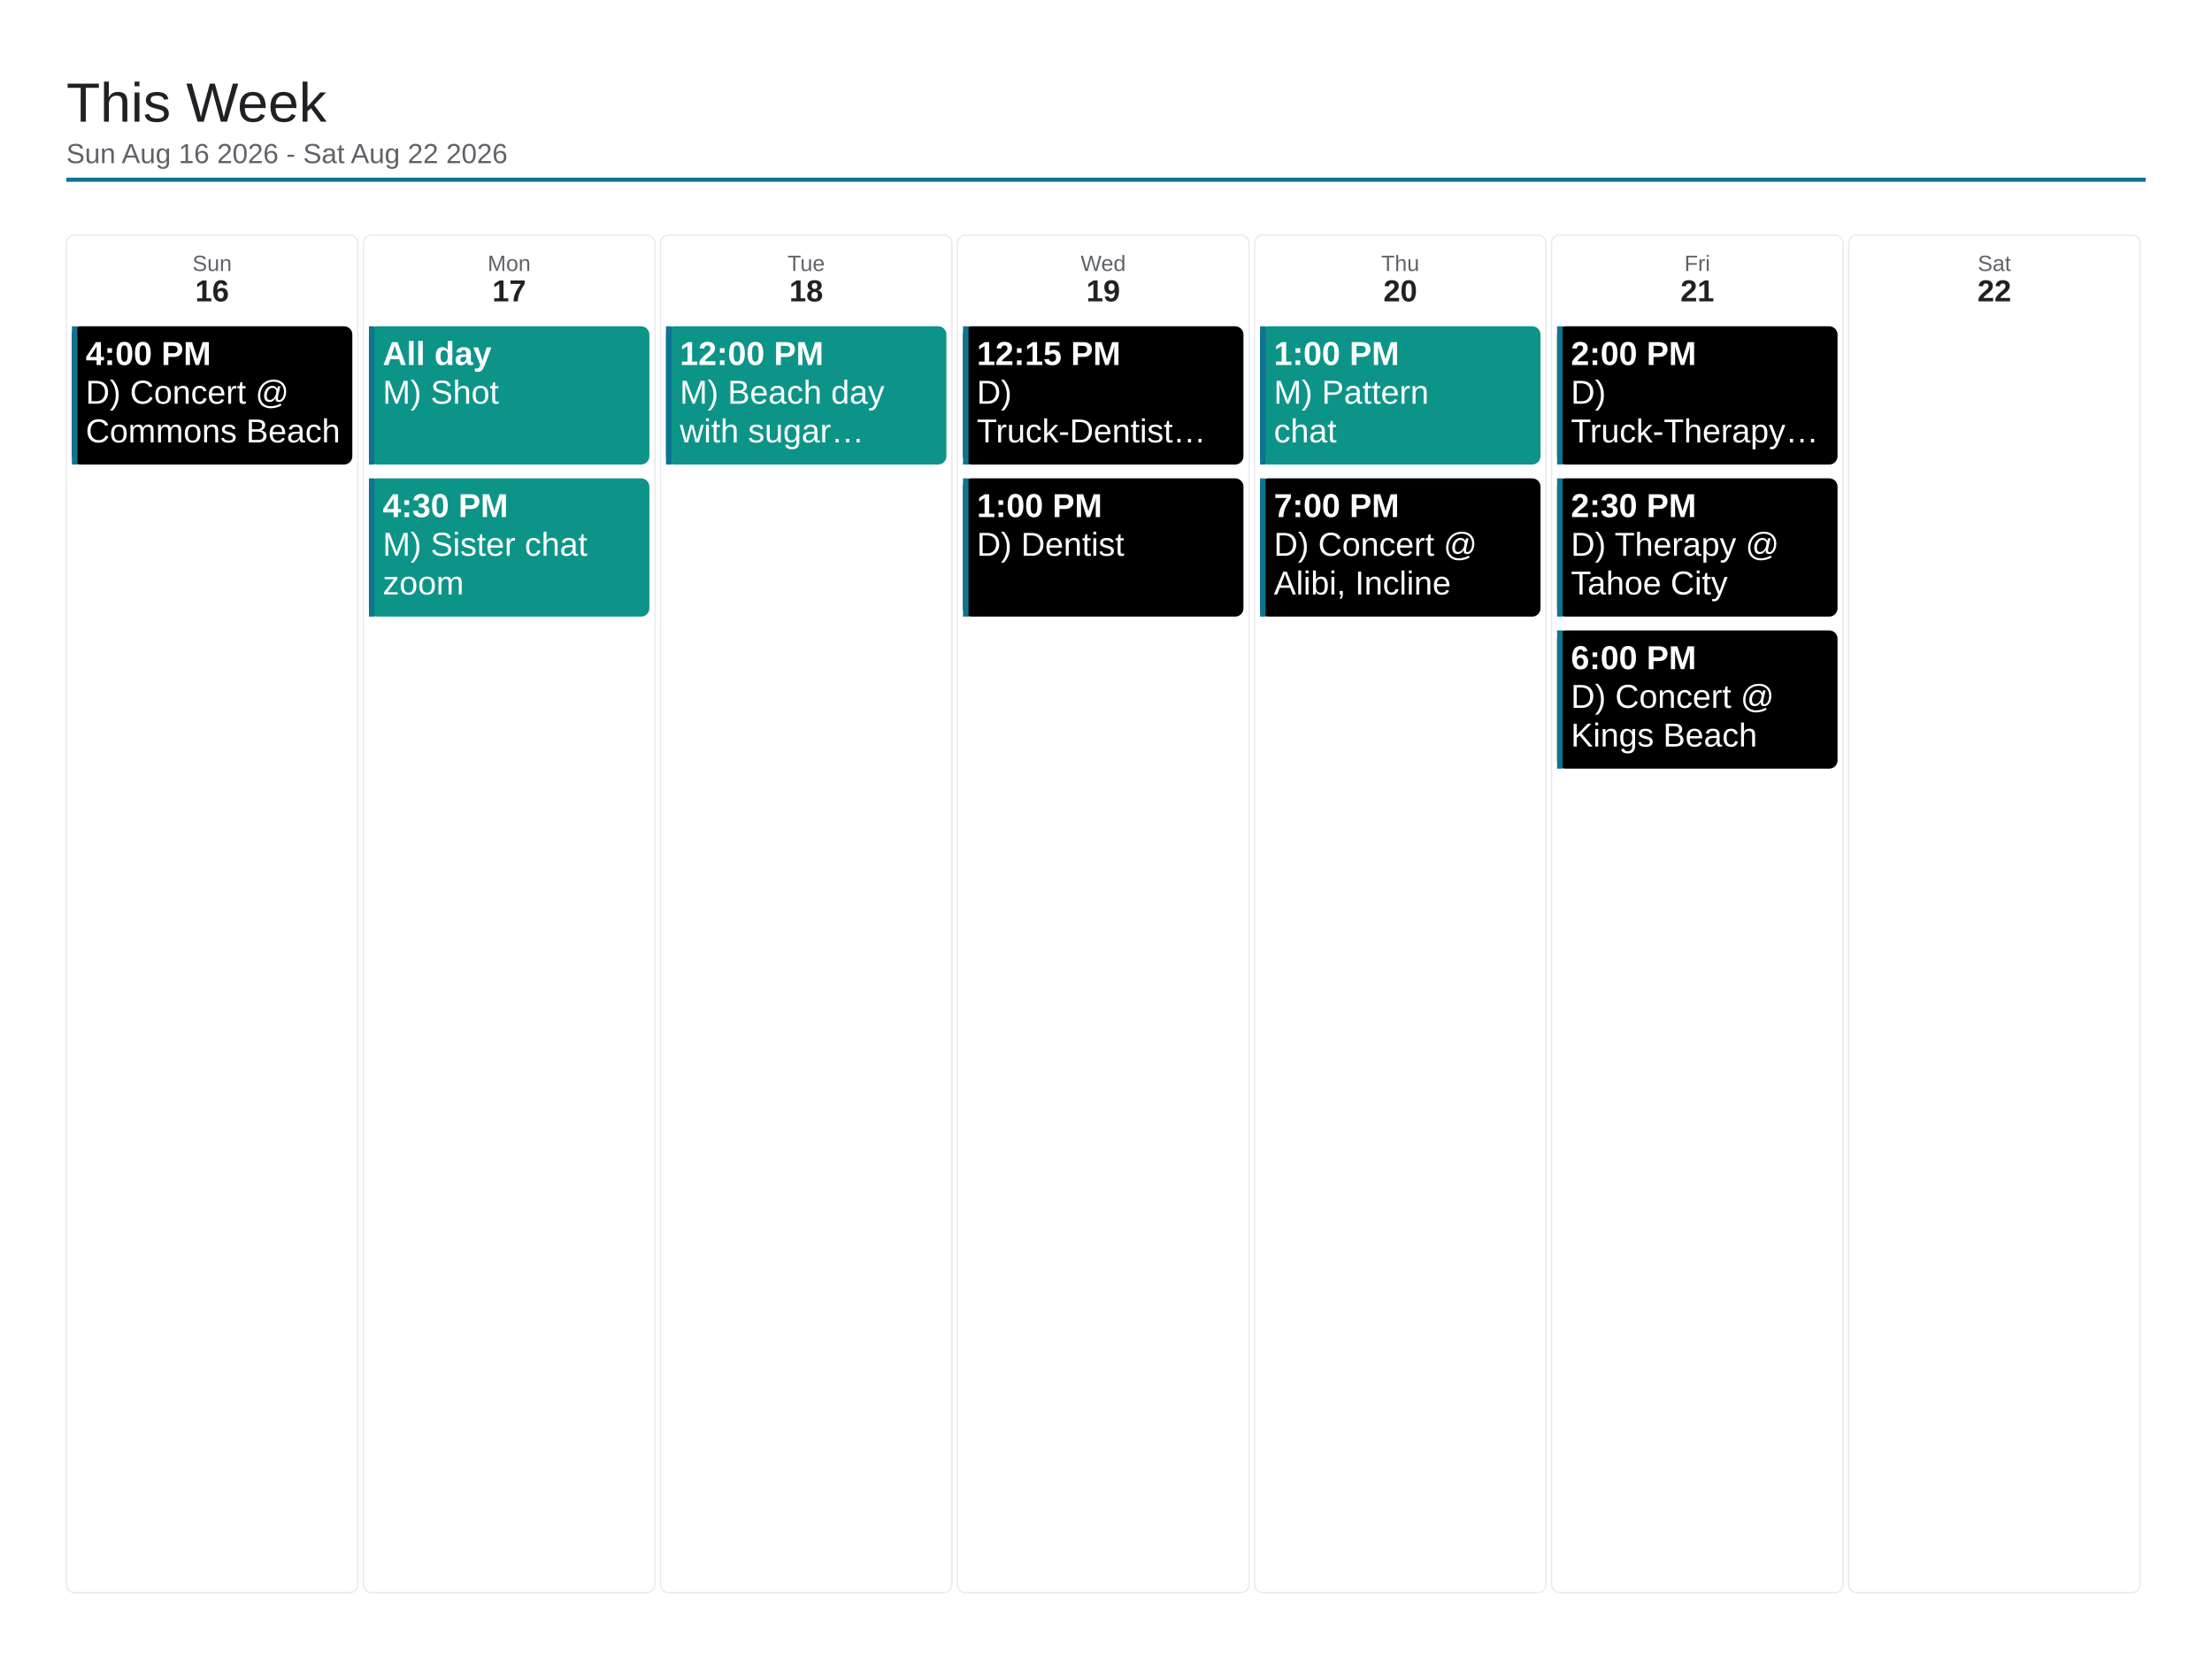
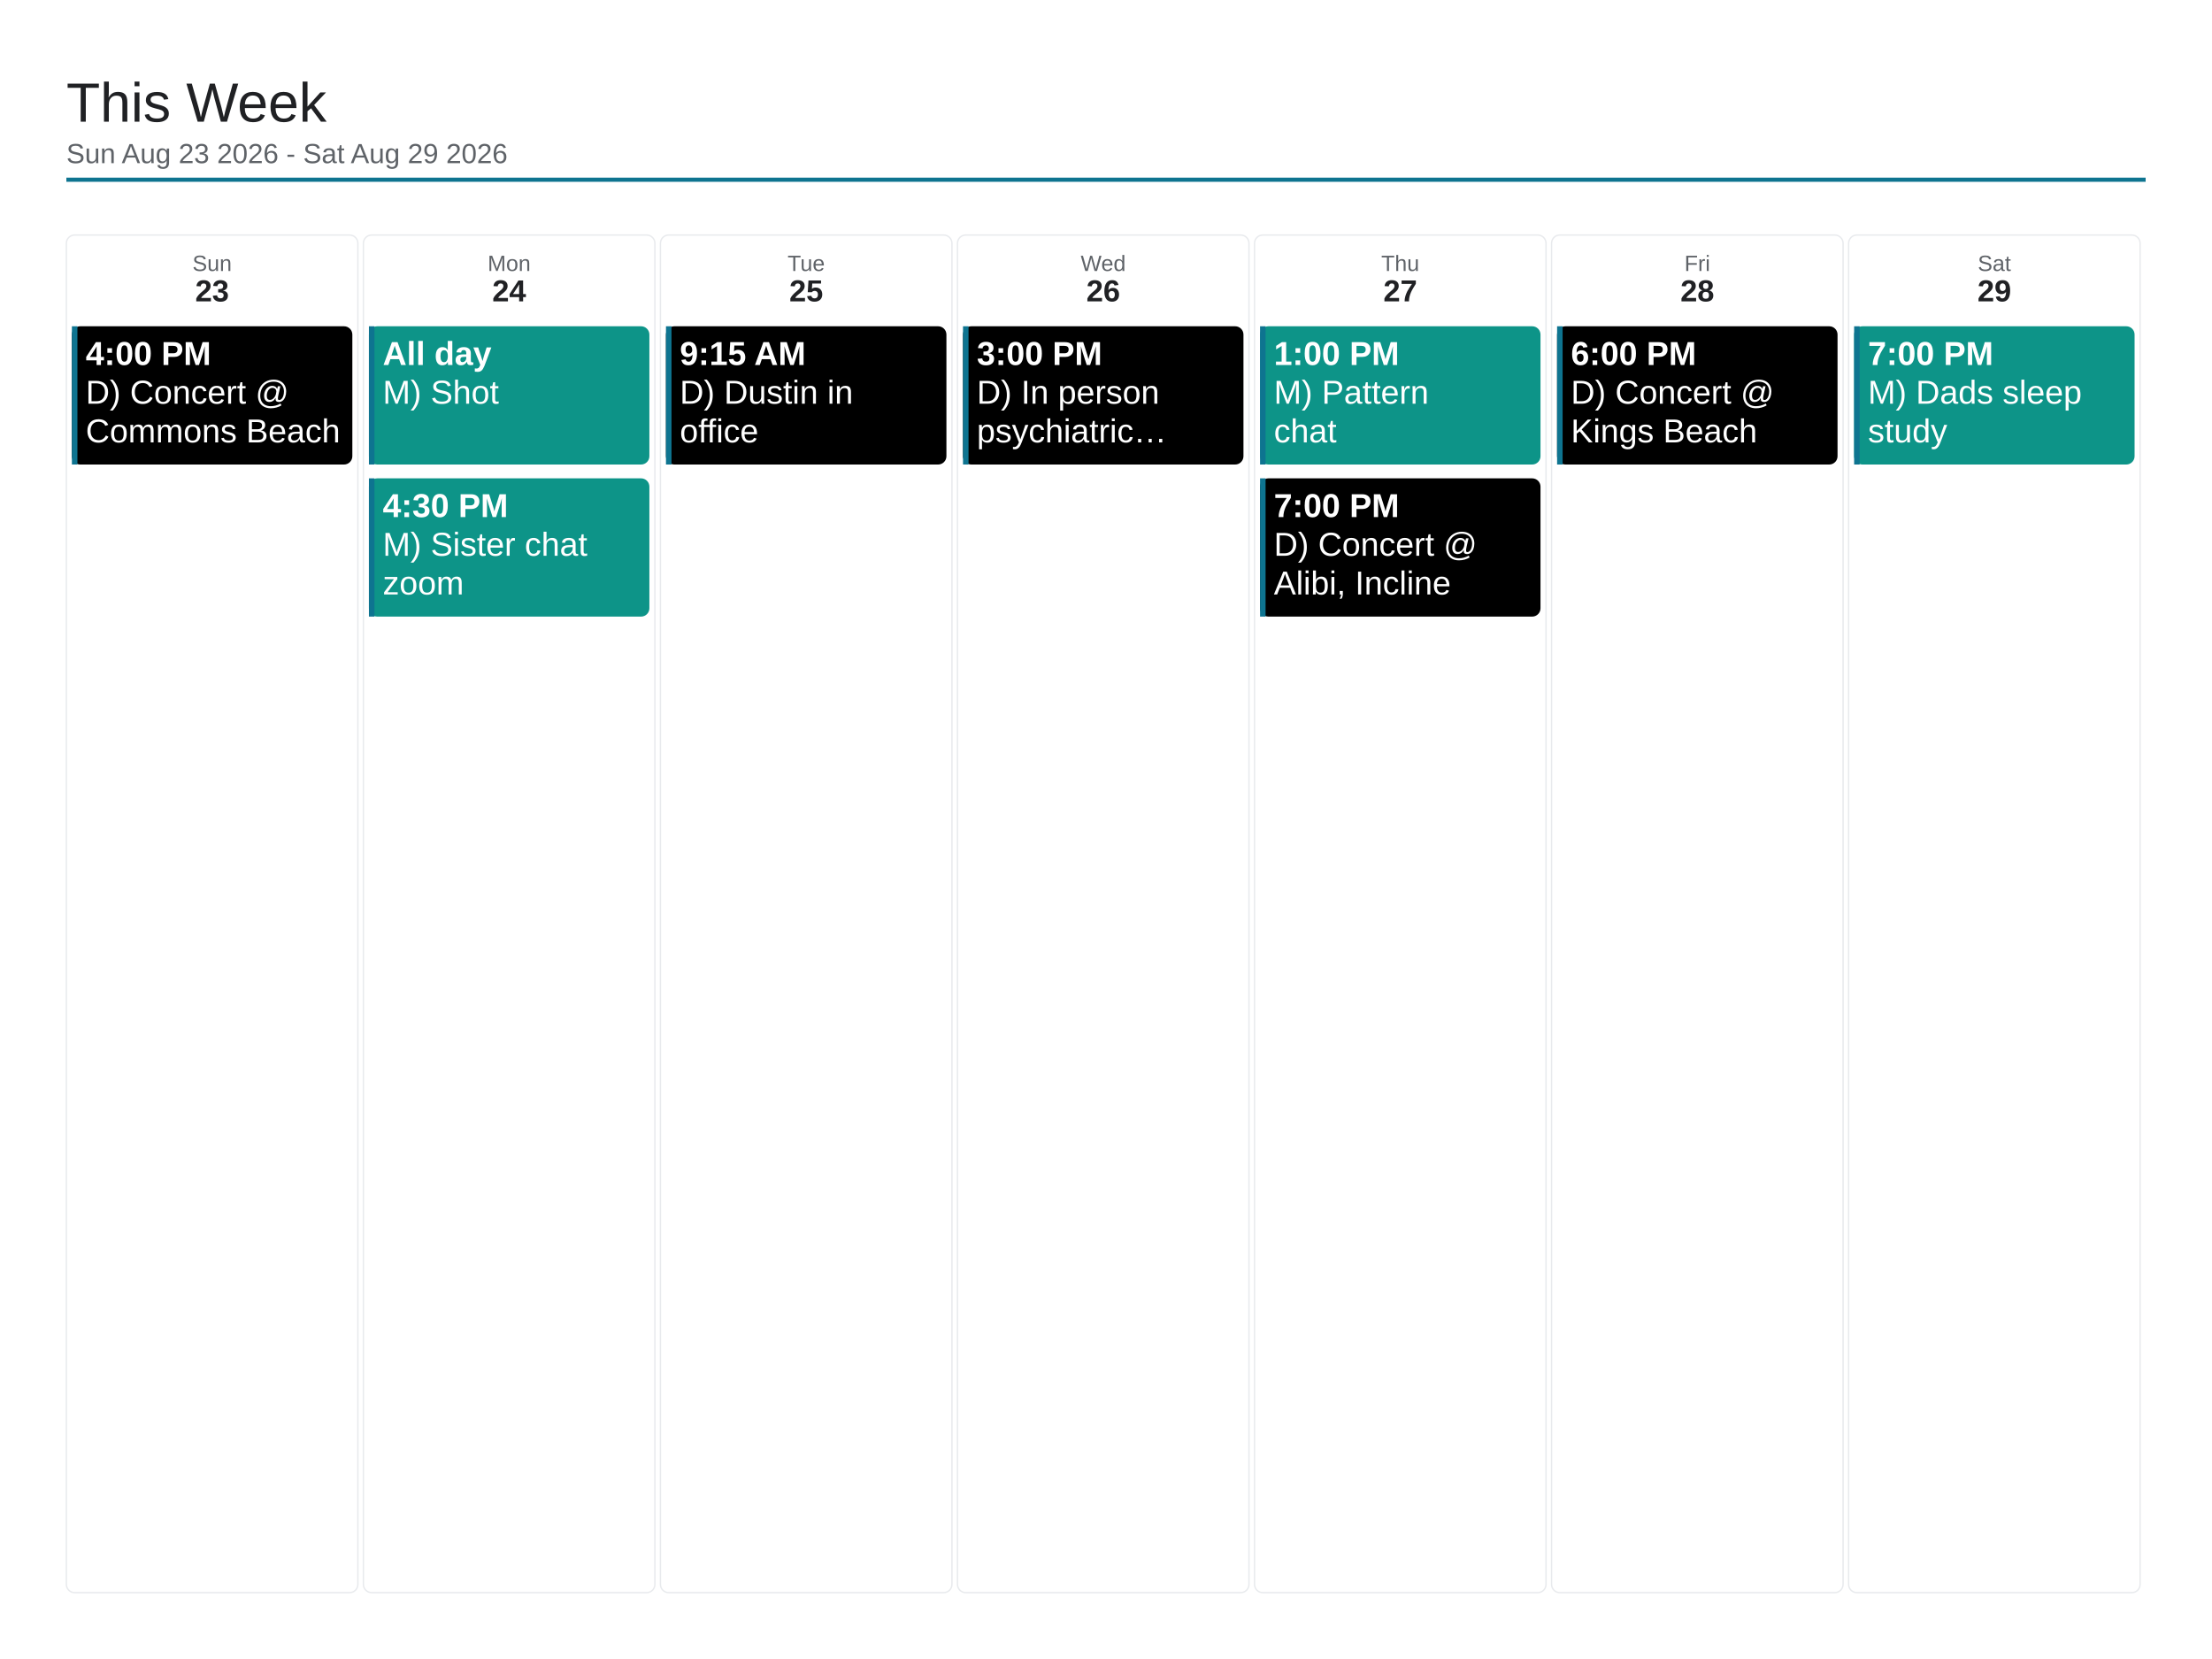
<svg xmlns="http://www.w3.org/2000/svg" viewBox="0 0 1600 1200" width="1600" height="1200">
  <rect x="0" y="0" width="1600" height="1200" fill="#ffffff" />
  <text x="48" y="88" font-family="Arial, Helvetica, sans-serif" font-size="40" font-weight="500" fill="#202124">This Week</text>
-   <text x="48" y="118" font-family="Arial, Helvetica, sans-serif" font-size="20" fill="#5f6368">Sun Aug 16 2026 - Sat Aug 22 2026</text>
+   <text x="48" y="118" font-family="Arial, Helvetica, sans-serif" font-size="20" fill="#5f6368">Sun Aug 23 2026 - Sat Aug 29 2026</text>
  <line x1="48" y1="130" x2="1552" y2="130" stroke="#0e7490" stroke-width="3" />
  <rect x="48" y="170" width="210.857" height="982" rx="6" fill="none" stroke="#e8eaed" stroke-width="1" />
  <text x="153.429" y="196" font-family="Arial, Helvetica, sans-serif" font-size="16" fill="#5f6368" text-anchor="middle">Sun</text>
-   <text x="153.429" y="218" font-family="Arial, Helvetica, sans-serif" font-size="22" font-weight="700" fill="#202124" text-anchor="middle">16</text>
+   <text x="153.429" y="218" font-family="Arial, Helvetica, sans-serif" font-size="22" font-weight="700" fill="#202124" text-anchor="middle">23</text>
  <rect x="52" y="236" width="202.857" height="100" rx="6" fill="#000000" />
  <rect x="52" y="236" width="4" height="100" fill="#0e7490" />
  <text x="62" y="264" font-family="Arial, Helvetica, sans-serif" font-size="24" font-weight="700" fill="#ffffff">4:00 PM</text>
  <text x="62" y="292" font-family="Arial, Helvetica, sans-serif" font-size="24" fill="#ffffff">D) Concert @</text>
  <text x="62" y="320" font-family="Arial, Helvetica, sans-serif" font-size="24" fill="#ffffff">Commons Beach</text>
  <rect x="262.857" y="170" width="210.857" height="982" rx="6" fill="none" stroke="#e8eaed" stroke-width="1" />
  <text x="368.286" y="196" font-family="Arial, Helvetica, sans-serif" font-size="16" fill="#5f6368" text-anchor="middle">Mon</text>
-   <text x="368.286" y="218" font-family="Arial, Helvetica, sans-serif" font-size="22" font-weight="700" fill="#202124" text-anchor="middle">17</text>
+   <text x="368.286" y="218" font-family="Arial, Helvetica, sans-serif" font-size="22" font-weight="700" fill="#202124" text-anchor="middle">24</text>
  <rect x="266.857" y="236" width="202.857" height="100" rx="6" fill="#0d9488" />
  <rect x="266.857" y="236" width="4" height="100" fill="#0e7490" />
  <text x="276.857" y="264" font-family="Arial, Helvetica, sans-serif" font-size="24" font-weight="700" fill="#ffffff">All day</text>
  <text x="276.857" y="292" font-family="Arial, Helvetica, sans-serif" font-size="24" fill="#ffffff">M) Shot</text>
  <rect x="266.857" y="346" width="202.857" height="100" rx="6" fill="#0d9488" />
  <rect x="266.857" y="346" width="4" height="100" fill="#0e7490" />
  <text x="276.857" y="374" font-family="Arial, Helvetica, sans-serif" font-size="24" font-weight="700" fill="#ffffff">4:30 PM</text>
  <text x="276.857" y="402" font-family="Arial, Helvetica, sans-serif" font-size="24" fill="#ffffff">M) Sister chat</text>
  <text x="276.857" y="430" font-family="Arial, Helvetica, sans-serif" font-size="24" fill="#ffffff">zoom</text>
  <rect x="477.714" y="170" width="210.857" height="982" rx="6" fill="none" stroke="#e8eaed" stroke-width="1" />
  <text x="583.143" y="196" font-family="Arial, Helvetica, sans-serif" font-size="16" fill="#5f6368" text-anchor="middle">Tue</text>
-   <text x="583.143" y="218" font-family="Arial, Helvetica, sans-serif" font-size="22" font-weight="700" fill="#202124" text-anchor="middle">18</text>
-   <rect x="481.714" y="236" width="202.857" height="100" rx="6" fill="#0d9488" />
+   <text x="583.143" y="218" font-family="Arial, Helvetica, sans-serif" font-size="22" font-weight="700" fill="#202124" text-anchor="middle">25</text>
+   <rect x="481.714" y="236" width="202.857" height="100" rx="6" fill="#000000" />
  <rect x="481.714" y="236" width="4" height="100" fill="#0e7490" />
-   <text x="491.714" y="264" font-family="Arial, Helvetica, sans-serif" font-size="24" font-weight="700" fill="#ffffff">12:00 PM</text>
-   <text x="491.714" y="292" font-family="Arial, Helvetica, sans-serif" font-size="24" fill="#ffffff">M) Beach day</text>
-   <text x="491.714" y="320" font-family="Arial, Helvetica, sans-serif" font-size="24" fill="#ffffff">with sugar…</text>
+   <text x="491.714" y="264" font-family="Arial, Helvetica, sans-serif" font-size="24" font-weight="700" fill="#ffffff">9:15 AM</text>
+   <text x="491.714" y="292" font-family="Arial, Helvetica, sans-serif" font-size="24" fill="#ffffff">D) Dustin in</text>
+   <text x="491.714" y="320" font-family="Arial, Helvetica, sans-serif" font-size="24" fill="#ffffff">office</text>
  <rect x="692.571" y="170" width="210.857" height="982" rx="6" fill="none" stroke="#e8eaed" stroke-width="1" />
  <text x="798" y="196" font-family="Arial, Helvetica, sans-serif" font-size="16" fill="#5f6368" text-anchor="middle">Wed</text>
-   <text x="798" y="218" font-family="Arial, Helvetica, sans-serif" font-size="22" font-weight="700" fill="#202124" text-anchor="middle">19</text>
+   <text x="798" y="218" font-family="Arial, Helvetica, sans-serif" font-size="22" font-weight="700" fill="#202124" text-anchor="middle">26</text>
  <rect x="696.571" y="236" width="202.857" height="100" rx="6" fill="#000000" />
  <rect x="696.571" y="236" width="4" height="100" fill="#0e7490" />
-   <text x="706.571" y="264" font-family="Arial, Helvetica, sans-serif" font-size="24" font-weight="700" fill="#ffffff">12:15 PM</text>
-   <text x="706.571" y="292" font-family="Arial, Helvetica, sans-serif" font-size="24" fill="#ffffff">D)</text>
-   <text x="706.571" y="320" font-family="Arial, Helvetica, sans-serif" font-size="24" fill="#ffffff">Truck-Dentist…</text>
-   <rect x="696.571" y="346" width="202.857" height="100" rx="6" fill="#000000" />
-   <rect x="696.571" y="346" width="4" height="100" fill="#0e7490" />
-   <text x="706.571" y="374" font-family="Arial, Helvetica, sans-serif" font-size="24" font-weight="700" fill="#ffffff">1:00 PM</text>
-   <text x="706.571" y="402" font-family="Arial, Helvetica, sans-serif" font-size="24" fill="#ffffff">D) Dentist</text>
+   <text x="706.571" y="264" font-family="Arial, Helvetica, sans-serif" font-size="24" font-weight="700" fill="#ffffff">3:00 PM</text>
+   <text x="706.571" y="292" font-family="Arial, Helvetica, sans-serif" font-size="24" fill="#ffffff">D) In person</text>
+   <text x="706.571" y="320" font-family="Arial, Helvetica, sans-serif" font-size="24" fill="#ffffff">psychiatric…</text>
  <rect x="907.429" y="170" width="210.857" height="982" rx="6" fill="none" stroke="#e8eaed" stroke-width="1" />
  <text x="1012.857" y="196" font-family="Arial, Helvetica, sans-serif" font-size="16" fill="#5f6368" text-anchor="middle">Thu</text>
-   <text x="1012.857" y="218" font-family="Arial, Helvetica, sans-serif" font-size="22" font-weight="700" fill="#202124" text-anchor="middle">20</text>
+   <text x="1012.857" y="218" font-family="Arial, Helvetica, sans-serif" font-size="22" font-weight="700" fill="#202124" text-anchor="middle">27</text>
  <rect x="911.429" y="236" width="202.857" height="100" rx="6" fill="#0d9488" />
  <rect x="911.429" y="236" width="4" height="100" fill="#0e7490" />
  <text x="921.429" y="264" font-family="Arial, Helvetica, sans-serif" font-size="24" font-weight="700" fill="#ffffff">1:00 PM</text>
  <text x="921.429" y="292" font-family="Arial, Helvetica, sans-serif" font-size="24" fill="#ffffff">M) Pattern</text>
  <text x="921.429" y="320" font-family="Arial, Helvetica, sans-serif" font-size="24" fill="#ffffff">chat</text>
  <rect x="911.429" y="346" width="202.857" height="100" rx="6" fill="#000000" />
  <rect x="911.429" y="346" width="4" height="100" fill="#0e7490" />
  <text x="921.429" y="374" font-family="Arial, Helvetica, sans-serif" font-size="24" font-weight="700" fill="#ffffff">7:00 PM</text>
  <text x="921.429" y="402" font-family="Arial, Helvetica, sans-serif" font-size="24" fill="#ffffff">D) Concert @</text>
  <text x="921.429" y="430" font-family="Arial, Helvetica, sans-serif" font-size="24" fill="#ffffff">Alibi, Incline</text>
  <rect x="1122.286" y="170" width="210.857" height="982" rx="6" fill="none" stroke="#e8eaed" stroke-width="1" />
  <text x="1227.714" y="196" font-family="Arial, Helvetica, sans-serif" font-size="16" fill="#5f6368" text-anchor="middle">Fri</text>
-   <text x="1227.714" y="218" font-family="Arial, Helvetica, sans-serif" font-size="22" font-weight="700" fill="#202124" text-anchor="middle">21</text>
+   <text x="1227.714" y="218" font-family="Arial, Helvetica, sans-serif" font-size="22" font-weight="700" fill="#202124" text-anchor="middle">28</text>
  <rect x="1126.286" y="236" width="202.857" height="100" rx="6" fill="#000000" />
  <rect x="1126.286" y="236" width="4" height="100" fill="#0e7490" />
-   <text x="1136.286" y="264" font-family="Arial, Helvetica, sans-serif" font-size="24" font-weight="700" fill="#ffffff">2:00 PM</text>
-   <text x="1136.286" y="292" font-family="Arial, Helvetica, sans-serif" font-size="24" fill="#ffffff">D)</text>
-   <text x="1136.286" y="320" font-family="Arial, Helvetica, sans-serif" font-size="24" fill="#ffffff">Truck-Therapy…</text>
-   <rect x="1126.286" y="346" width="202.857" height="100" rx="6" fill="#000000" />
-   <rect x="1126.286" y="346" width="4" height="100" fill="#0e7490" />
-   <text x="1136.286" y="374" font-family="Arial, Helvetica, sans-serif" font-size="24" font-weight="700" fill="#ffffff">2:30 PM</text>
-   <text x="1136.286" y="402" font-family="Arial, Helvetica, sans-serif" font-size="24" fill="#ffffff">D) Therapy @</text>
-   <text x="1136.286" y="430" font-family="Arial, Helvetica, sans-serif" font-size="24" fill="#ffffff">Tahoe City</text>
-   <rect x="1126.286" y="456" width="202.857" height="100" rx="6" fill="#000000" />
-   <rect x="1126.286" y="456" width="4" height="100" fill="#0e7490" />
-   <text x="1136.286" y="484" font-family="Arial, Helvetica, sans-serif" font-size="24" font-weight="700" fill="#ffffff">6:00 PM</text>
-   <text x="1136.286" y="512" font-family="Arial, Helvetica, sans-serif" font-size="24" fill="#ffffff">D) Concert @</text>
-   <text x="1136.286" y="540" font-family="Arial, Helvetica, sans-serif" font-size="24" fill="#ffffff">Kings Beach</text>
+   <text x="1136.286" y="264" font-family="Arial, Helvetica, sans-serif" font-size="24" font-weight="700" fill="#ffffff">6:00 PM</text>
+   <text x="1136.286" y="292" font-family="Arial, Helvetica, sans-serif" font-size="24" fill="#ffffff">D) Concert @</text>
+   <text x="1136.286" y="320" font-family="Arial, Helvetica, sans-serif" font-size="24" fill="#ffffff">Kings Beach</text>
  <rect x="1337.143" y="170" width="210.857" height="982" rx="6" fill="none" stroke="#e8eaed" stroke-width="1" />
  <text x="1442.571" y="196" font-family="Arial, Helvetica, sans-serif" font-size="16" fill="#5f6368" text-anchor="middle">Sat</text>
-   <text x="1442.571" y="218" font-family="Arial, Helvetica, sans-serif" font-size="22" font-weight="700" fill="#202124" text-anchor="middle">22</text>
+   <text x="1442.571" y="218" font-family="Arial, Helvetica, sans-serif" font-size="22" font-weight="700" fill="#202124" text-anchor="middle">29</text>
+   <rect x="1341.143" y="236" width="202.857" height="100" rx="6" fill="#0d9488" />
+   <rect x="1341.143" y="236" width="4" height="100" fill="#0e7490" />
+   <text x="1351.143" y="264" font-family="Arial, Helvetica, sans-serif" font-size="24" font-weight="700" fill="#ffffff">7:00 PM</text>
+   <text x="1351.143" y="292" font-family="Arial, Helvetica, sans-serif" font-size="24" fill="#ffffff">M) Dads sleep</text>
+   <text x="1351.143" y="320" font-family="Arial, Helvetica, sans-serif" font-size="24" fill="#ffffff">study</text>
</svg>
